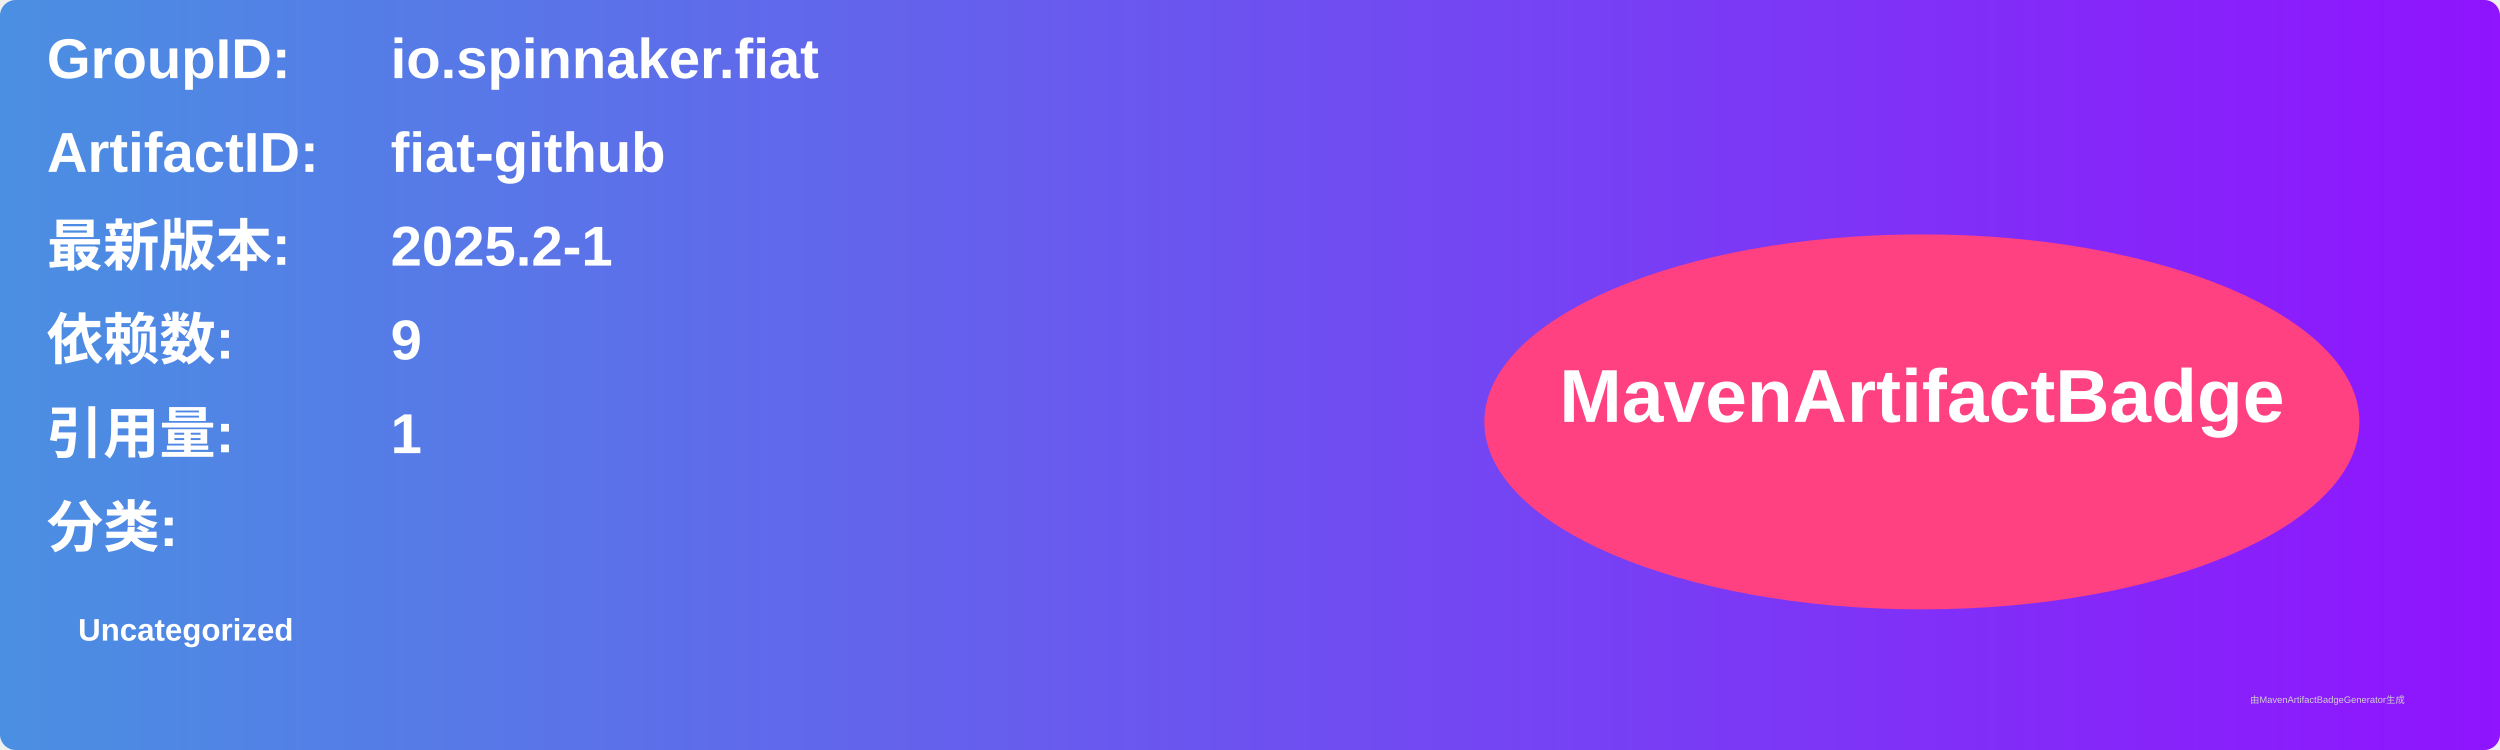
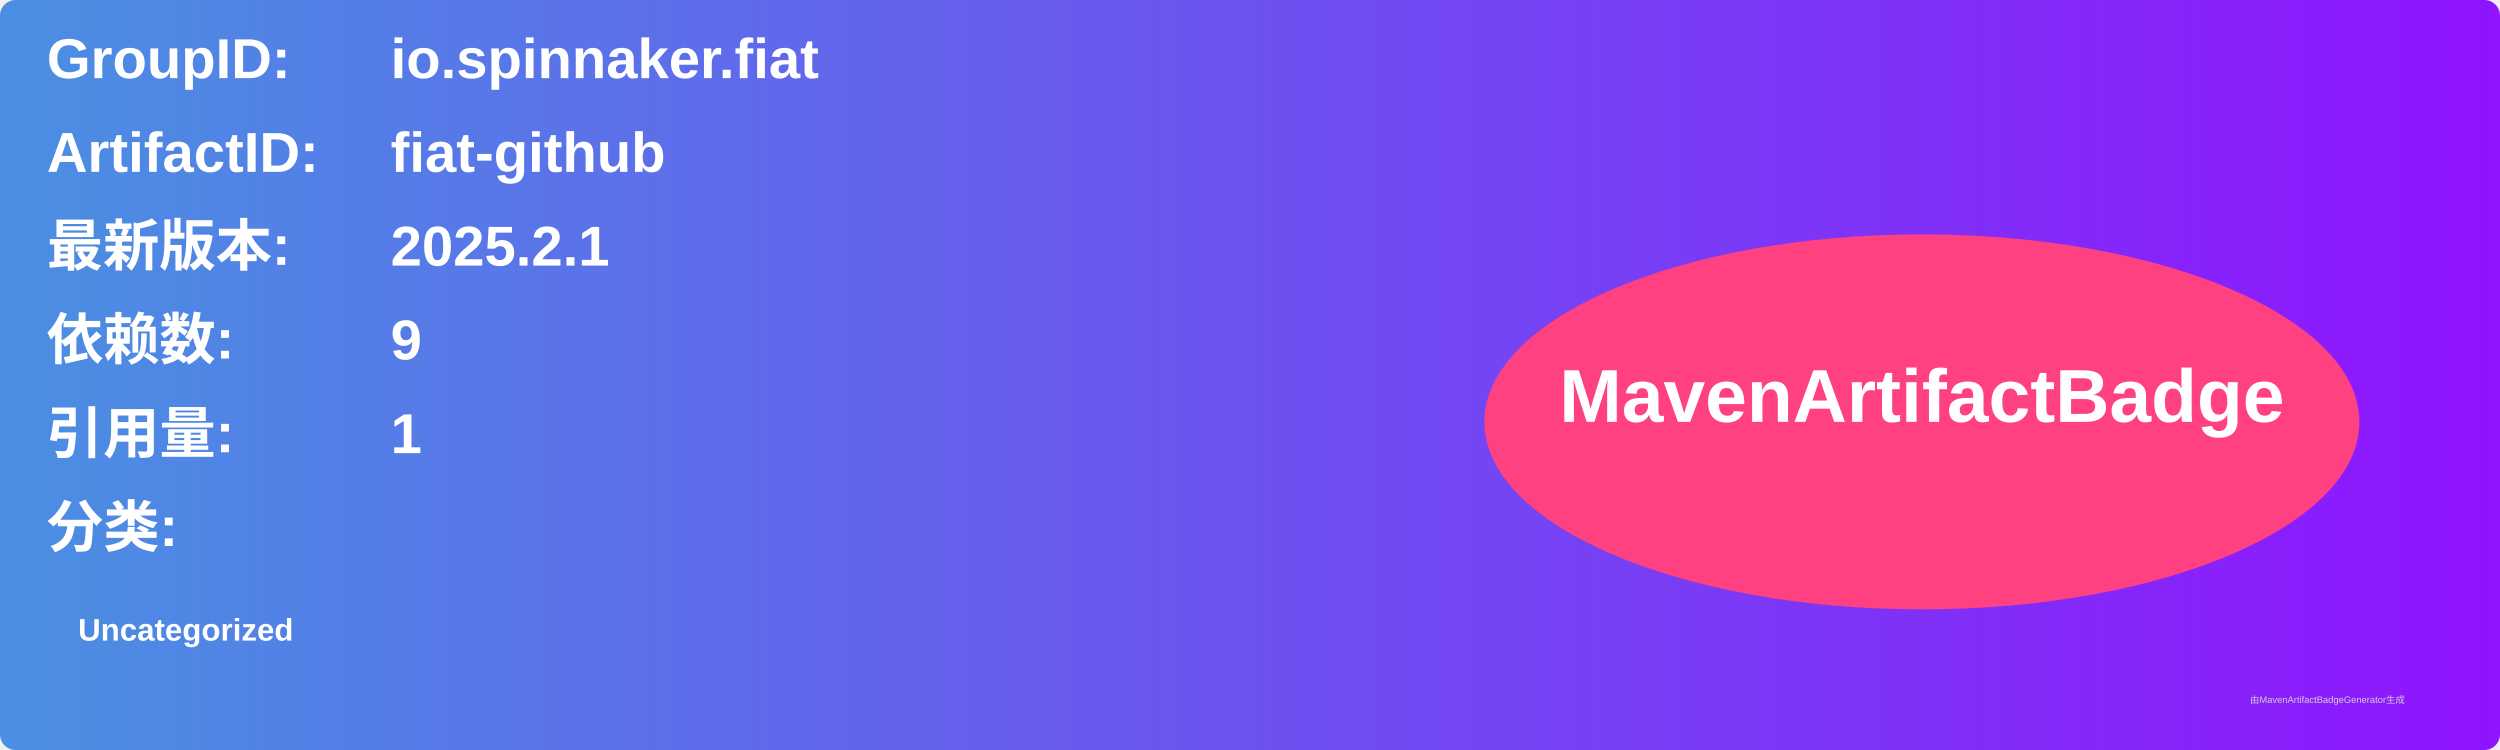
<svg xmlns="http://www.w3.org/2000/svg" width="800" height="240" viewBox="0 0 800 240">
  <linearGradient id="grad" x1="0%" y1="0%" x2="100%" y2="0%">
    <stop offset="0%" stop-color="#4a90e2" />
    <stop offset="100%" stop-color="#9013fe" />
  </linearGradient>
  <rect width="100%" height="100%" rx="5" ry="5" fill="url(#grad)" />
  <g transform="translate(15, 15)">
    <text x="0" y="10" font-family="Arial" font-size="18" fill="white" font-weight="bold" width="260">GroupID:</text>
    <text x="110" y="10" font-family="Arial" font-size="18" fill="white" font-weight="bold" width="460">io.spinnaker.fiat</text>
    <text x="0" y="40" font-family="Arial" font-size="18" fill="white" font-weight="bold" width="260">ArtifactID:</text>
    <text x="110" y="40" font-family="Arial" font-size="18" fill="white" font-weight="bold" width="460">fiat-github</text>
    <text x="0" y="70" font-family="Arial" font-size="18" fill="white" font-weight="bold">最新版本:</text>
    <text x="110" y="70" font-family="Arial" font-size="18" fill="white" font-weight="bold">
-       <tspan font-weight="bold">2025.2-1</tspan>
+       <tspan font-weight="bold">2025.2.1</tspan>
    </text>
    <text x="0" y="100" font-family="Arial" font-size="18" fill="white" font-weight="bold">依赖数: </text>
    <text x="110" y="100" font-family="Arial" font-size="18" fill="white">
      <tspan font-weight="bold">9</tspan>
    </text>
    <text x="0" y="130" font-family="Arial" font-size="18" fill="white" font-weight="bold">引用量: </text>
    <text x="110" y="130" font-family="Arial" font-size="18" fill="white">
      <tspan font-weight="bold">1</tspan>
    </text>
    <text x="0" y="160" font-family="Arial" font-size="18" fill="white" font-weight="bold">分类:</text>
    <text x="10" y="190" font-family="Arial" font-size="10" fill="white">
      <tspan font-weight="bold">Uncategorized</tspan>
    </text>
    <ellipse cx="600" cy="120" rx="140" ry="60" fill="#ff4081" />
    <text x="600" y="120" text-anchor="middle" font-family="Arial" font-size="24" fill="white" font-weight="bold">MavenArtifactBadge</text>
  </g>
  <text x="720" y="225" font-family="Arial" font-size="3" fill="#d0d0d0">由MavenArtifactBadgeGenerator生成</text>
</svg>
